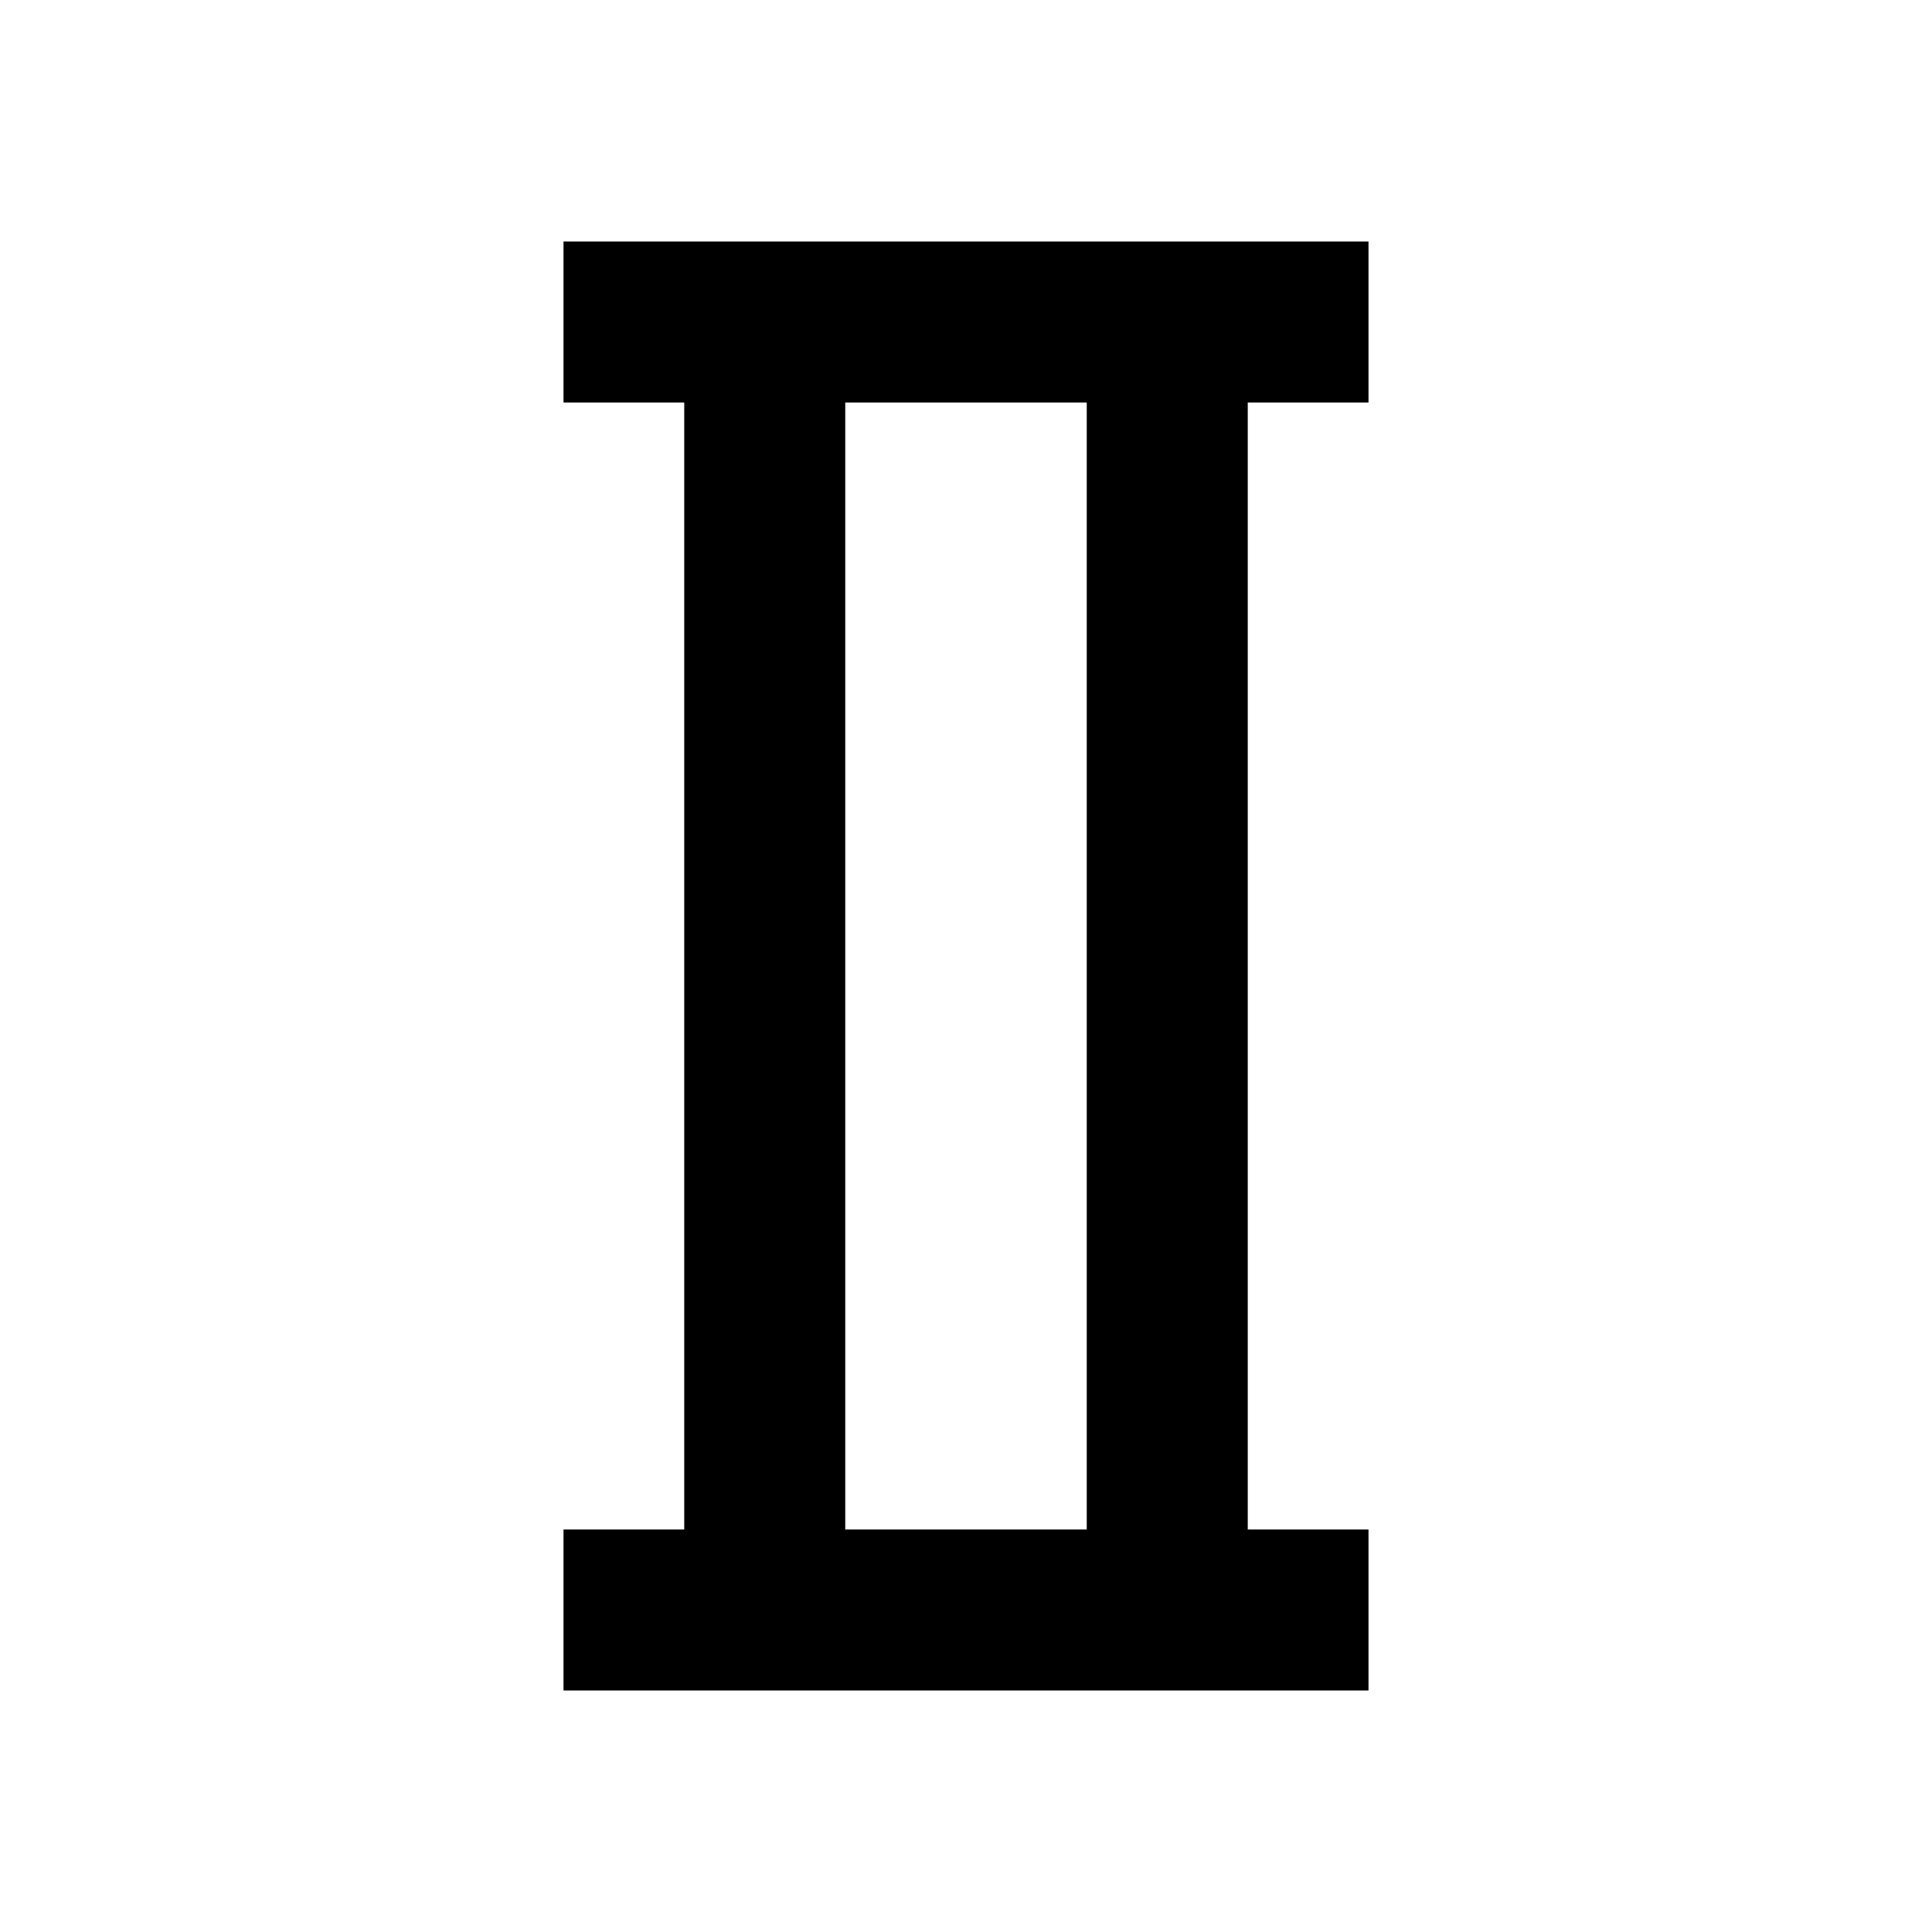
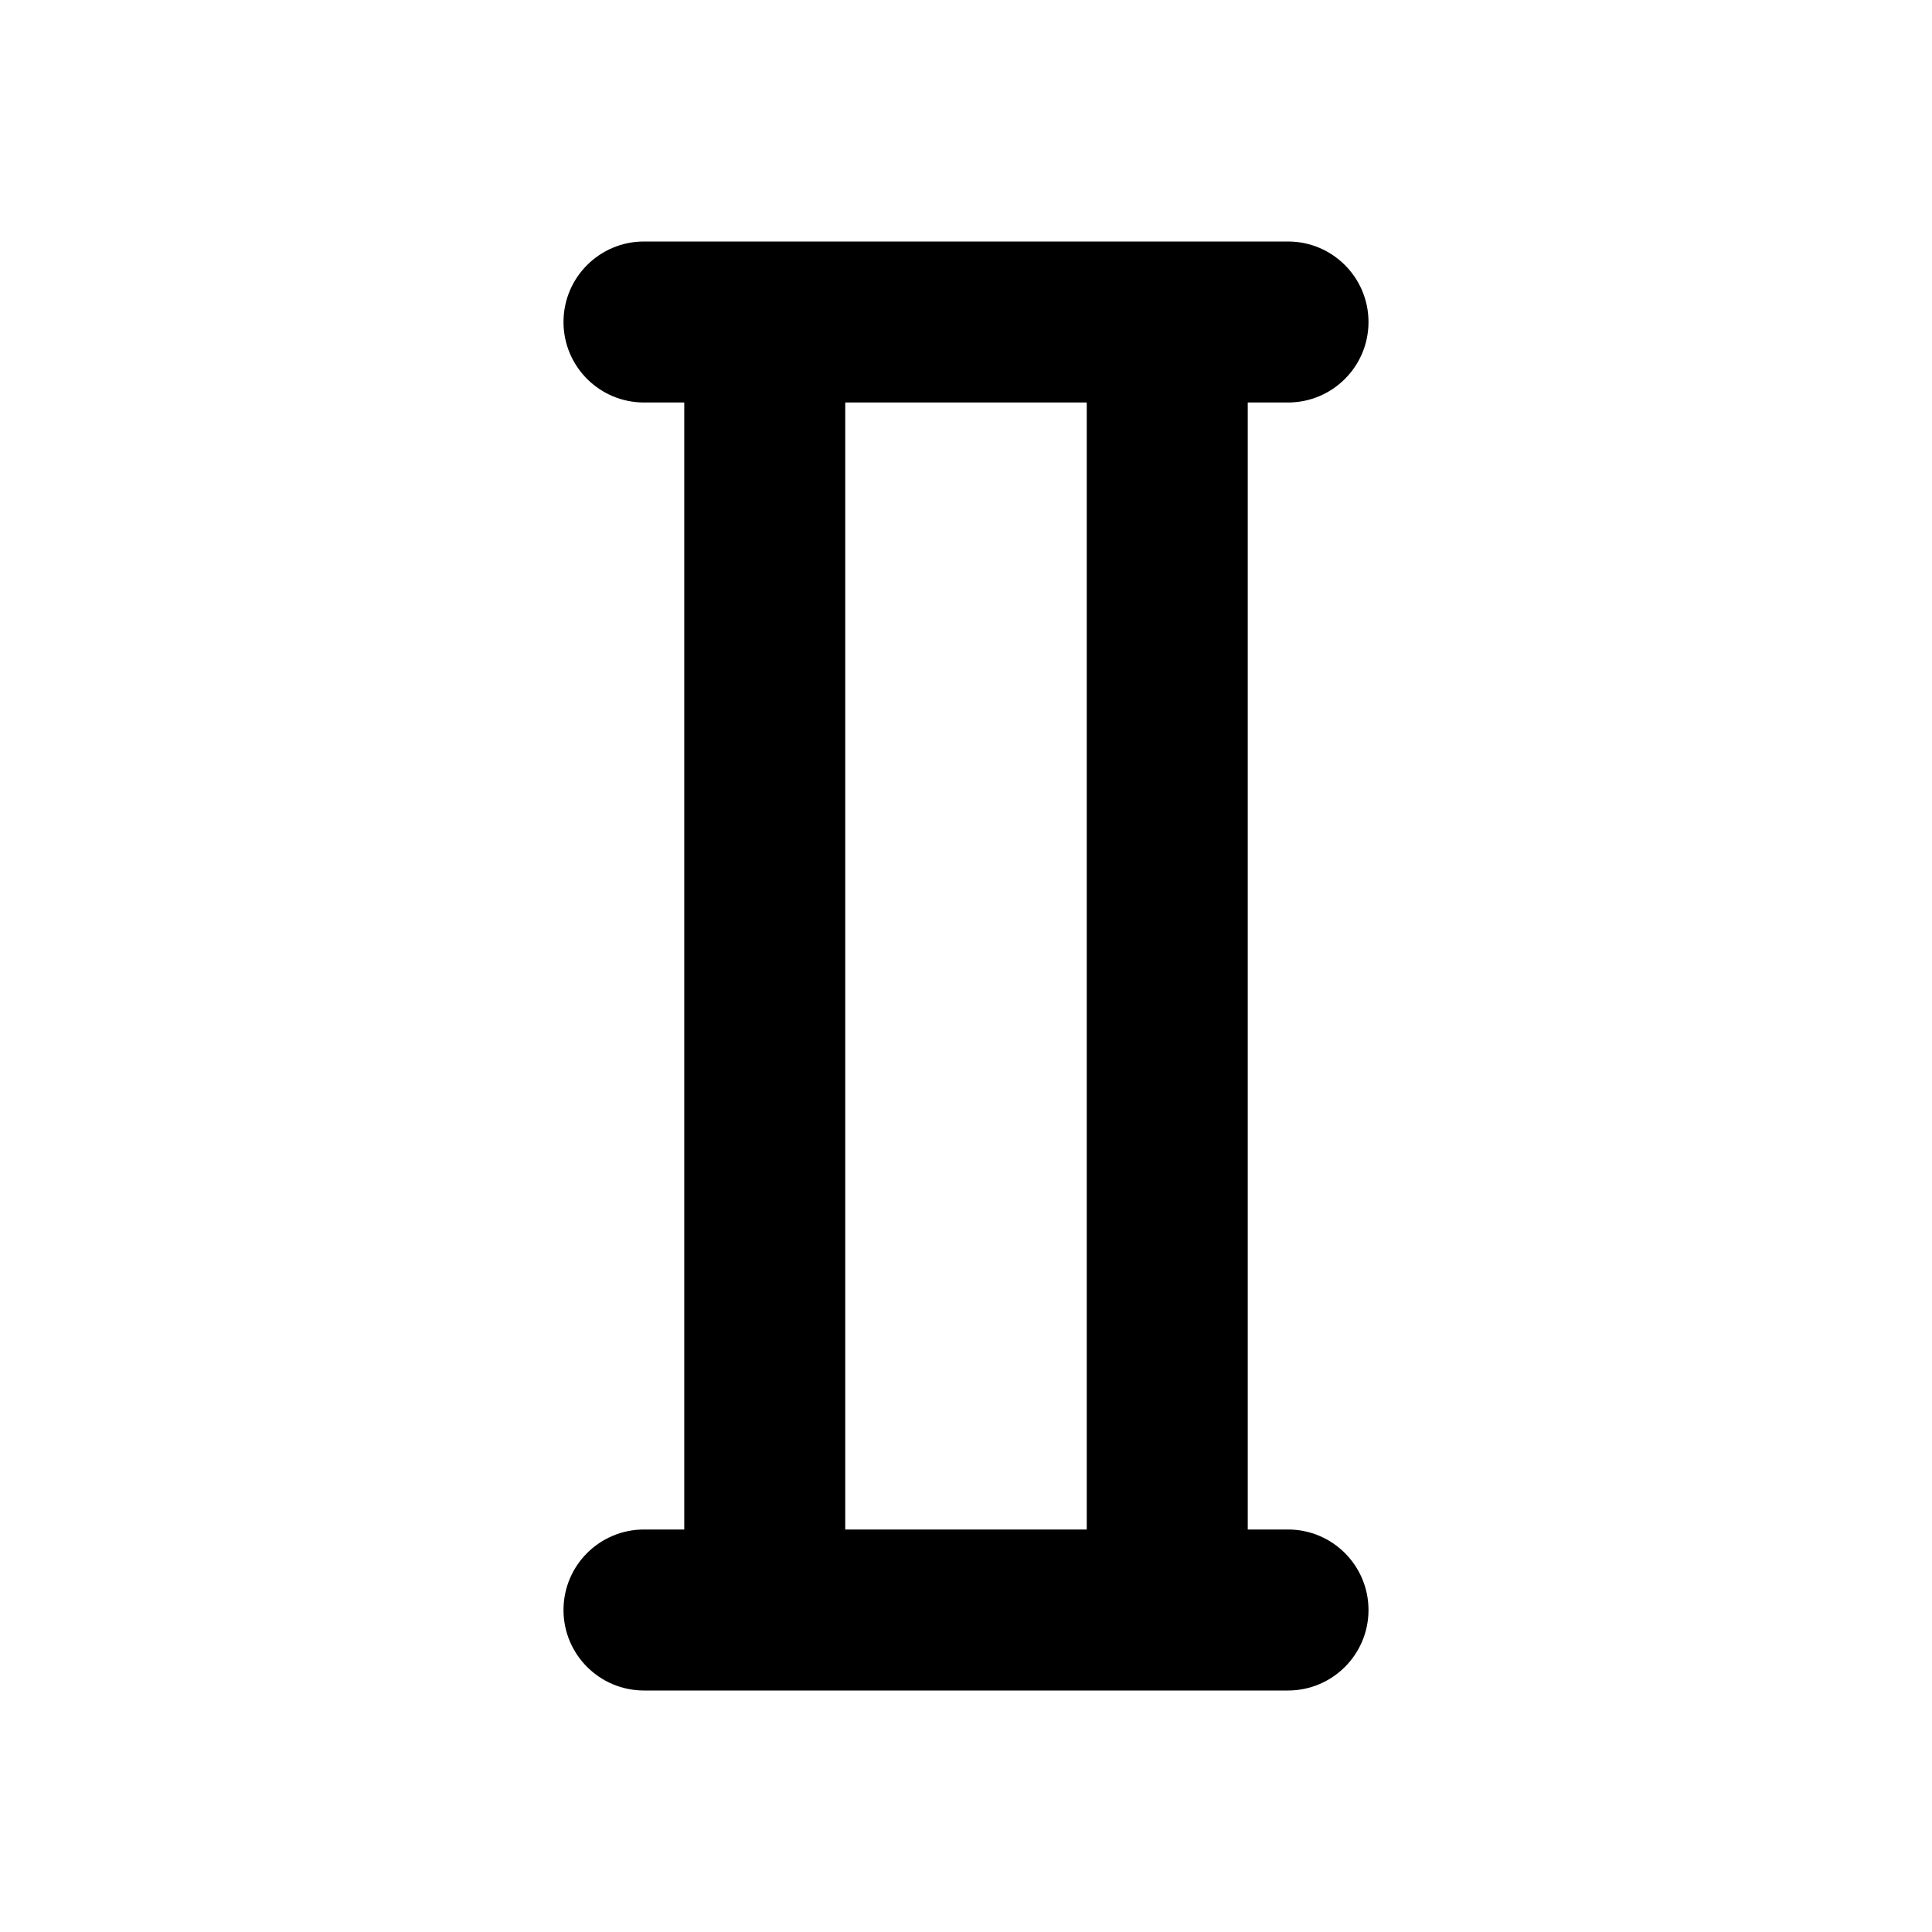
- <svg xmlns="http://www.w3.org/2000/svg" viewBox="0 0 24 24" fill="currentColor">
-   <path d="M7 3h10v2h-1.5v14H17v2H7v-2h1.5V5H7V3zm3.5 2v14h3V5h-3z" />
+ <svg xmlns="http://www.w3.org/2000/svg" viewBox="0 0 24 24" fill="currentColor" version="1.1" id="svg1">
+   <defs id="defs1">
+     </defs>
+   <path d="m 8,3 h 8 a 1,1 45 0 1 1,1 1,1 135 0 1 -1,1 H 15.5 V 19 H 16 a 1,1 45 0 1 1,1 1,1 135 0 1 -1,1 L 8,21 A 1,1 45 0 1 7,20 1,1 135 0 1 8,19 H 8.5 V 5 H 8 A 1,1 45 0 1 7,4 1,1 135 0 1 8,3 Z m 2.5,2 v 14 h 3 V 5 Z" id="path1" />
</svg>
